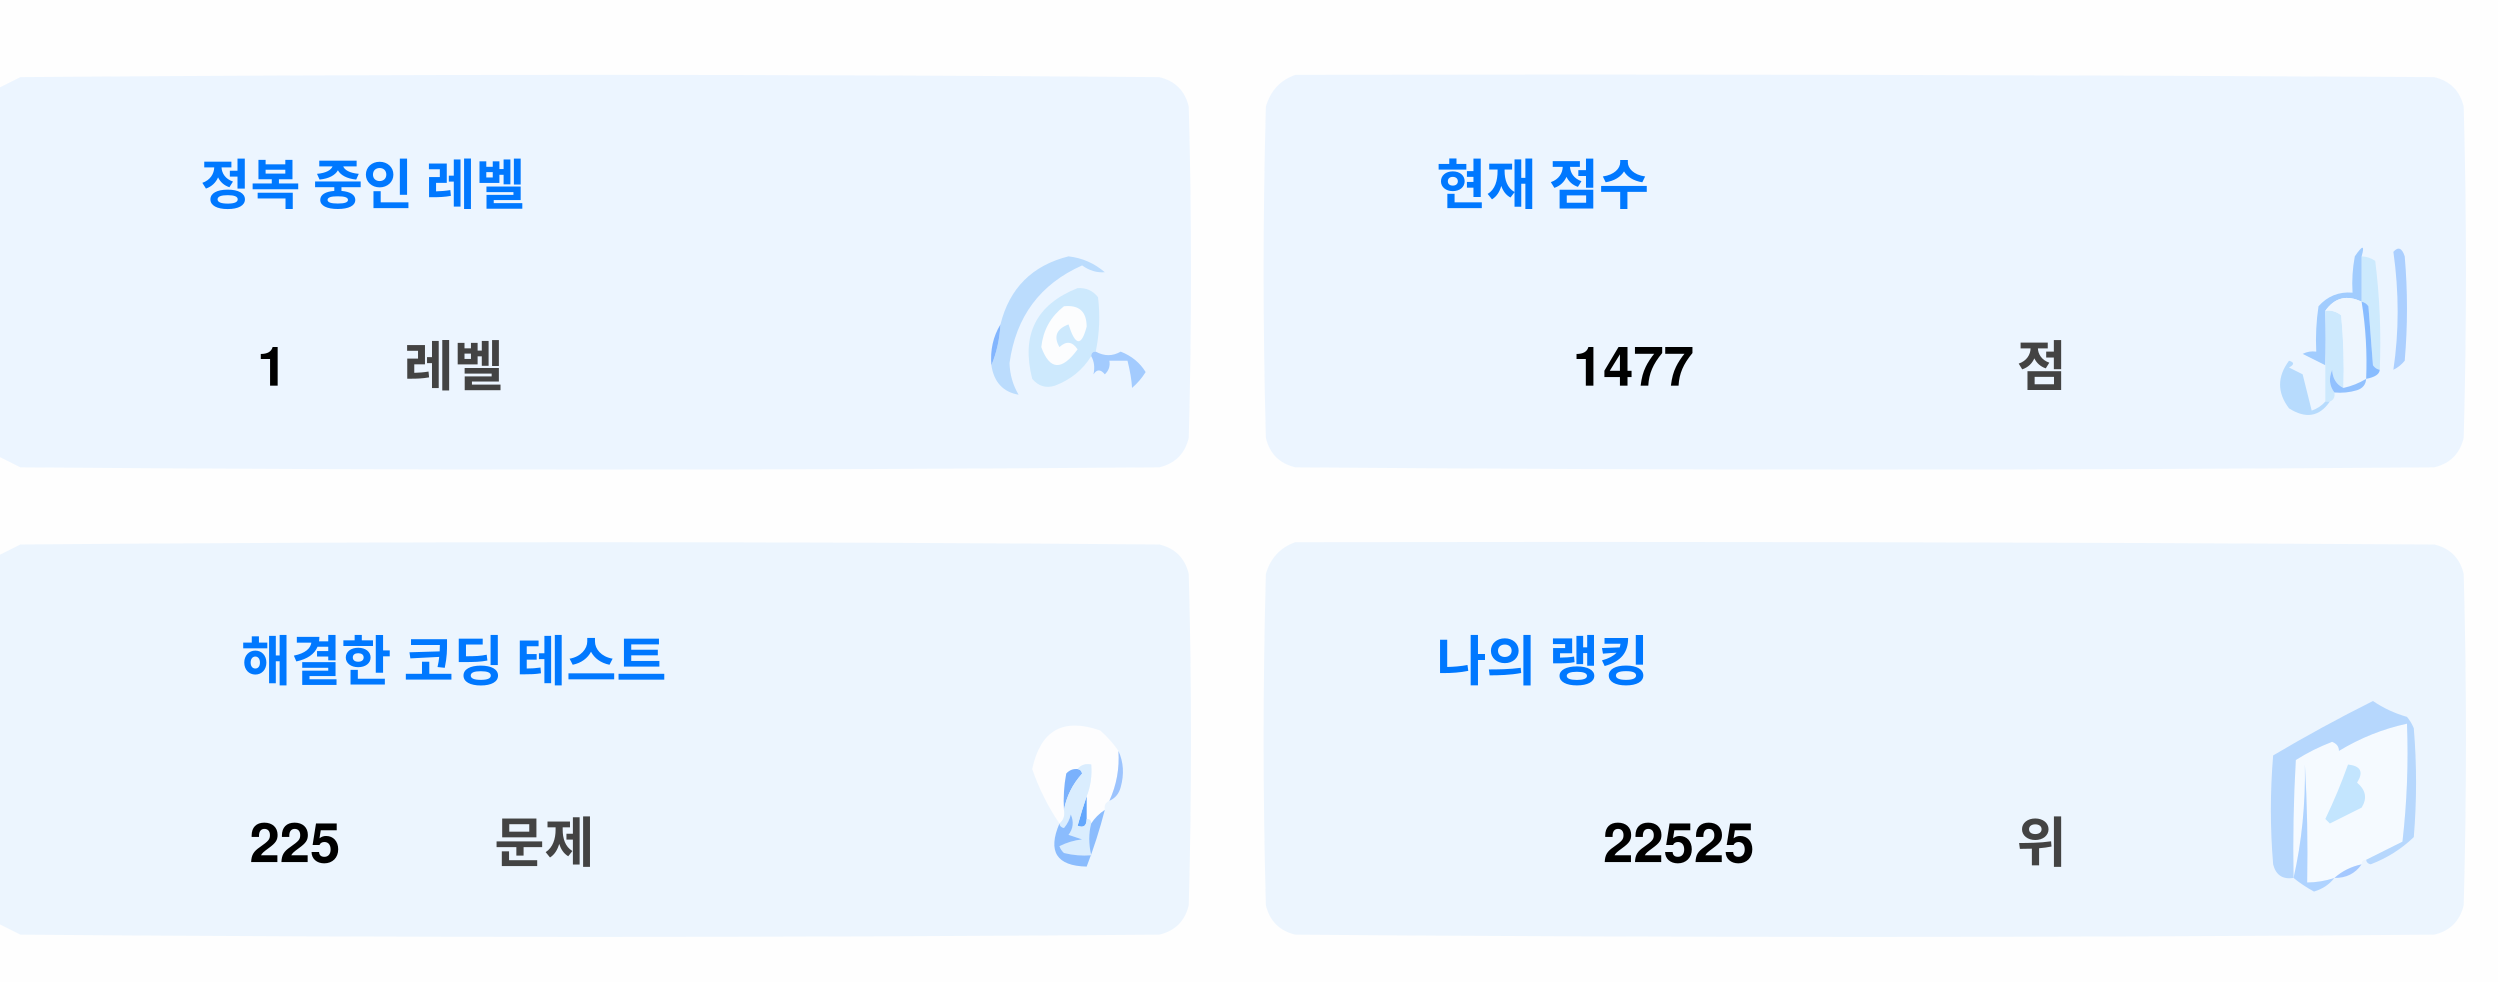
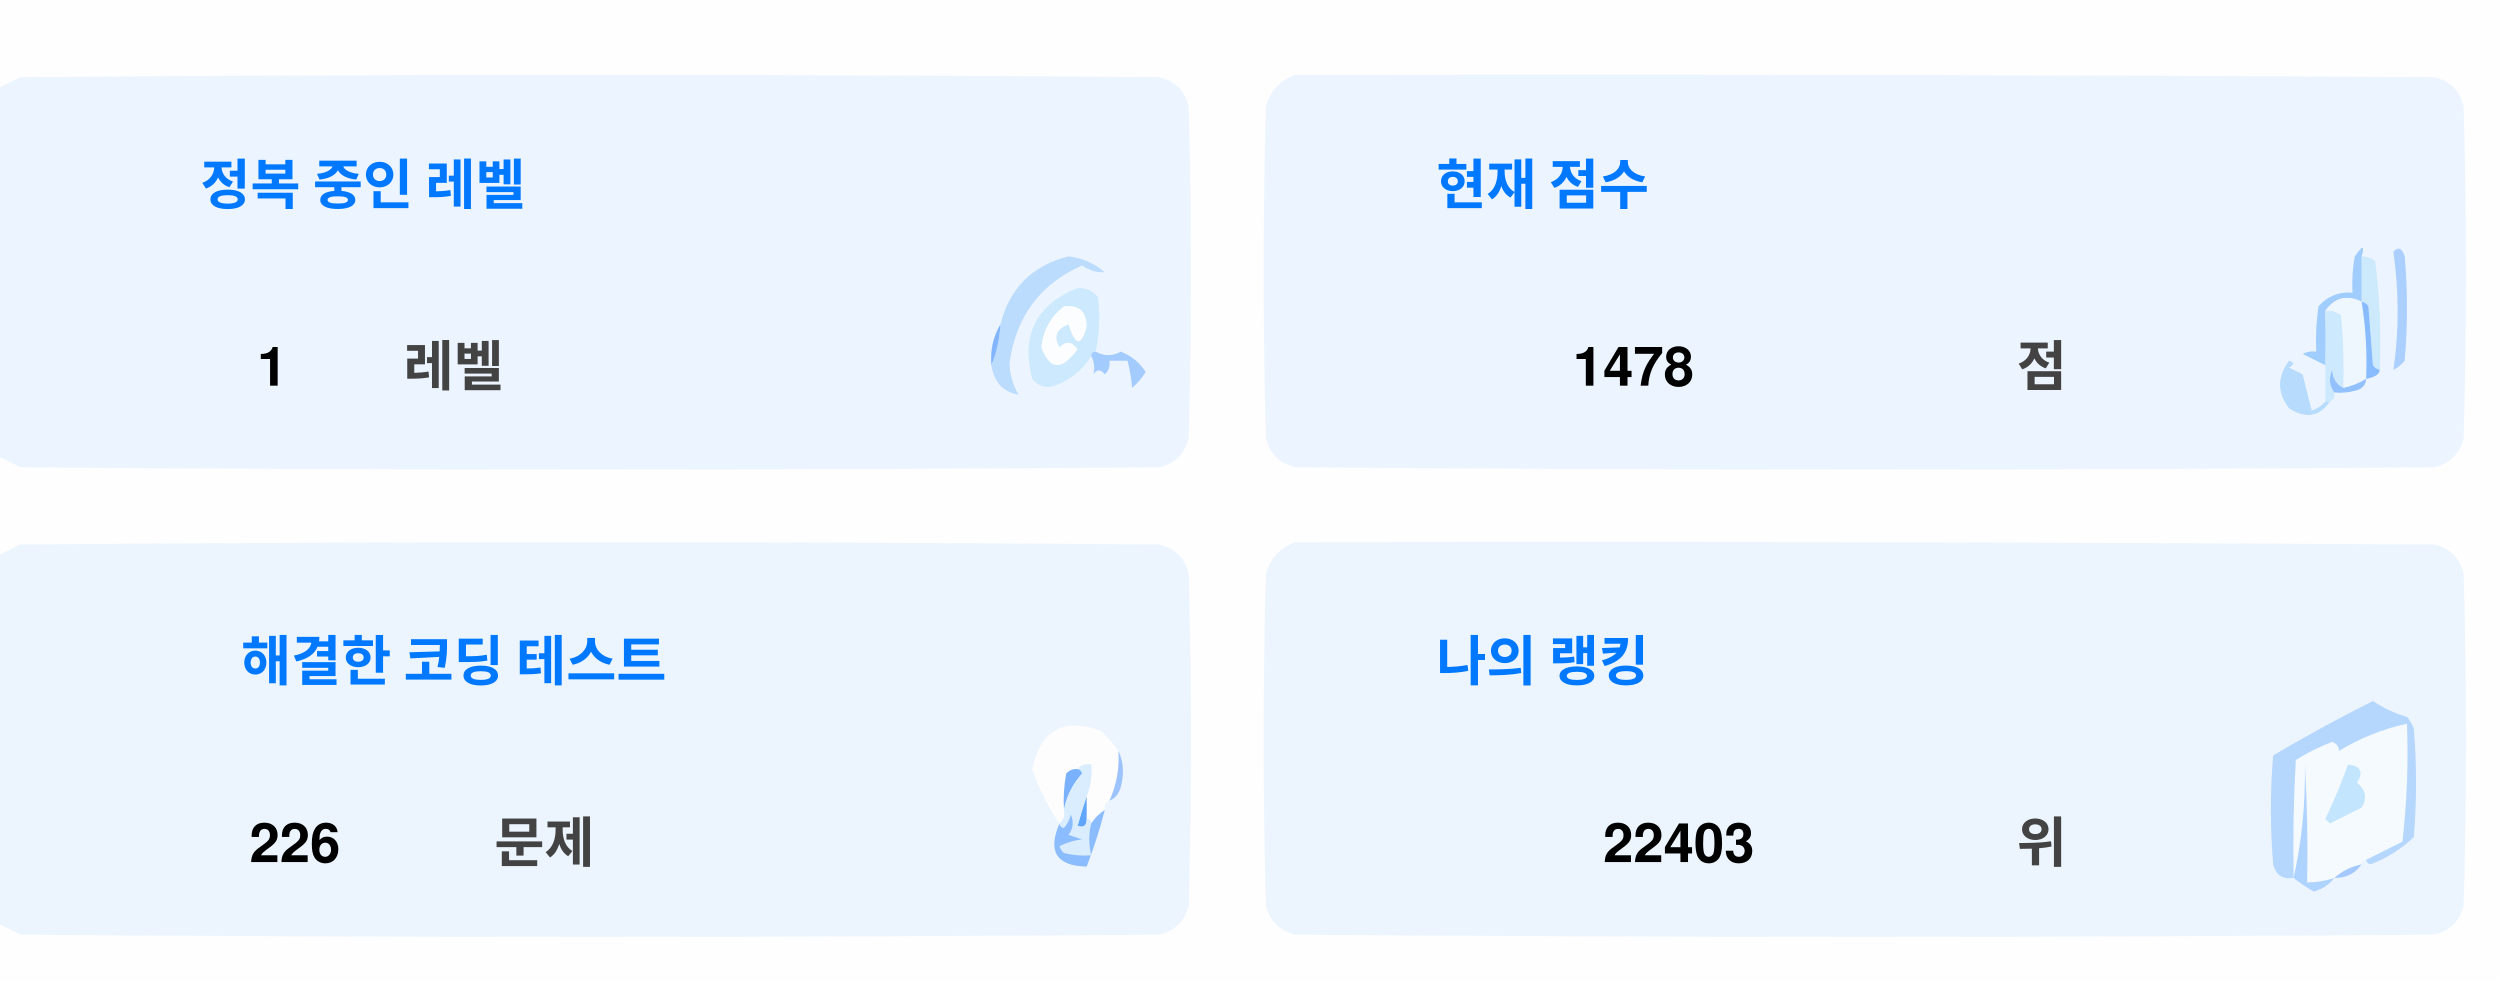
<svg xmlns="http://www.w3.org/2000/svg" version="1.1" width="551px" height="217px" style="shape-rendering:geometricPrecision; text-rendering:geometricPrecision; image-rendering:optimizeQuality; fill-rule:evenodd; clip-rule:evenodd">
  <style>.title {fill: #434343;font-size: 1rem;line-height: 1.5rem;font-weight: bold;font-family: -apple-system, BlinkMacSystemFont, Segoe UI, Helvetica, Arial, sans-serif, Apple Color Emoji, Segoe UI Emoji;}.desc {fill: #434343;font-size: 2.5rem;font-weight: bold;line-height: 1.5rem;font-family: -apple-system, BlinkMacSystemFont, Segoe UI, Helvetica, Arial, sans-serif, Apple Color Emoji, Segoe UI Emoji;}.desc-2 {fill: #434343;font-size: 1rem;font-weight: bold;line-height: 1.5rem;font-family: -apple-system, BlinkMacSystemFont, Segoe UI, Helvetica, Arial, sans-serif, Apple Color Emoji, Segoe UI Emoji;}.text, .desc {animation: twinkling 4s ease-in-out infinite;}@keyframes twinkling {40% { opacity: 1; }50% { opacity: 0.5; }60% { opacity: 1; }70% { opacity: 0.5; }80% { opacity: 1; }}</style>
  <g>
    <path style="opacity:1" fill="#fefefe" d="M -0.5,-0.5 C 183.167,-0.5 366.833,-0.5 550.5,-0.5C 550.5,71.833 550.5,144.167 550.5,216.5C 366.833,216.5 183.167,216.5 -0.5,216.5C -0.5,212.167 -0.5,207.833 -0.5,203.5C 1.14,204.32 2.807,205.153 4.5,206C 88.167,206.667 171.833,206.667 255.5,206C 259,205.167 261.167,203 262,199.5C 262.667,175.167 262.667,150.833 262,126.5C 261.167,123 259,120.833 255.5,120C 171.833,119.333 88.167,119.333 4.5,120C 2.807,120.847 1.14,121.68 -0.5,122.5C -0.5,115.167 -0.5,107.833 -0.5,100.5C 1.14,101.32 2.807,102.153 4.5,103C 88.167,103.667 171.833,103.667 255.5,103C 259,102.167 261.167,100 262,96.5C 262.667,72.167 262.667,47.833 262,23.5C 261.167,20 259,17.833 255.5,17C 171.833,16.333 88.167,16.333 4.5,17C 2.807,17.847 1.14,18.68 -0.5,19.5C -0.5,12.833 -0.5,6.167 -0.5,-0.5 Z" />
  </g>
  <g>
    <path style="opacity:1" fill="#ecf5ff" d="M -0.5,100.5 C -0.5,73.5 -0.5,46.5 -0.5,19.5C 1.14,18.68 2.807,17.847 4.5,17C 88.167,16.333 171.833,16.333 255.5,17C 259,17.833 261.167,20 262,23.5C 262.667,47.833 262.667,72.167 262,96.5C 261.167,100 259,102.167 255.5,103C 171.833,103.667 88.167,103.667 4.5,103C 2.807,102.153 1.14,101.32 -0.5,100.5 Z" />
  </g>
  <g>
    <path style="opacity:1" fill="#ecf5ff" d="M 285.5,16.5 C 369.167,16.333 452.834,16.5 536.5,17C 540,17.833 542.167,20 543,23.5C 543.667,47.833 543.667,72.167 543,96.5C 542.167,100 540,102.167 536.5,103C 452.833,103.667 369.167,103.667 285.5,103C 282,102.167 279.833,100 279,96.5C 278.333,72.167 278.333,47.833 279,23.5C 280.018,19.985 282.185,17.652 285.5,16.5 Z" />
  </g>
  <g>
    <path style="opacity:1" fill="#cdeafd" d="M 520.5,56.5 C 521.583,56.539 522.583,56.873 523.5,57.5C 524.498,65.472 524.831,73.472 524.5,81.5C 523.883,81.389 523.383,81.056 523,80.5C 522.667,76.167 522.333,71.833 522,67.5C 521.617,66.944 521.117,66.611 520.5,66.5C 520.5,63.167 520.5,59.833 520.5,56.5 Z" />
  </g>
  <g>
    <path style="opacity:1" fill="#abcfff" d="M 527.5,55.5 C 528.566,54.308 529.399,54.641 530,56.5C 530.667,64.167 530.667,71.833 530,79.5C 529.311,80.357 528.478,81.023 527.5,81.5C 528.758,73.08 528.758,64.414 527.5,55.5 Z" />
  </g>
  <g>
    <path style="opacity:1" fill="#bbdcfd" d="M 218.5,80.5 C 219.657,77.727 220.324,74.727 220.5,71.5C 222.49,63.51 227.49,58.51 235.5,56.5C 238.528,56.847 241.194,58.014 243.5,60C 241.744,60.141 240.078,59.641 238.5,58.5C 229.247,62.607 223.914,69.773 222.5,80C 222.565,82.526 223.232,84.859 224.5,87C 221.07,86.397 219.07,84.231 218.5,80.5 Z" />
  </g>
  <g>
    <path style="opacity:1" fill="#cde9fd" d="M 241.5,77.5 C 240.833,77.5 240.5,77.833 240.5,78.5C 238.628,81.529 235.961,83.695 232.5,85C 230.536,85.624 228.869,85.124 227.5,83.5C 225.021,73.791 228.354,67.124 237.5,63.5C 239.374,63.39 240.874,64.056 242,65.5C 242.497,69.524 242.331,73.524 241.5,77.5 Z" />
  </g>
  <g>
    <path style="opacity:1" fill="#fcfdfe" d="M 234.5,67.5 C 237.826,67.162 239.493,68.662 239.5,72C 238.334,76.434 237,76.267 235.5,71.5C 232.832,72.515 232.166,74.182 233.5,76.5C 235.017,75.089 236.351,75.256 237.5,77C 234.006,81.771 231.34,81.605 229.5,76.5C 229.904,72.771 231.571,69.771 234.5,67.5 Z" />
  </g>
  <g>
    <path style="opacity:1" fill="#a1ccfe" d="M 520.5,56.5 C 520.5,59.833 520.5,63.167 520.5,66.5C 517.238,64.922 514.572,65.589 512.5,68.5C 512.617,72.81 512.617,76.81 512.5,80.5C 510.86,79.68 509.193,78.847 507.5,78C 508.448,77.517 509.448,77.35 510.5,77.5C 510.335,74.15 510.502,70.817 511,67.5C 512.995,65.253 515.495,64.253 518.5,64.5C 518.336,61.813 518.503,59.146 519,56.5C 520.731,53.969 521.231,53.969 520.5,56.5 Z" />
  </g>
  <g>
    <path style="opacity:1" fill="#cde9fd" d="M 512.5,68.5 C 513.822,68.33 514.989,68.663 516,69.5C 516.499,74.823 516.666,80.156 516.5,85.5C 514.955,84.77 514.122,83.437 514,81.5C 513.22,83.387 513.387,85.054 514.5,86.5C 514.672,87.492 514.338,88.158 513.5,88.5C 513.167,88.5 512.833,88.5 512.5,88.5C 512.5,85.833 512.5,83.167 512.5,80.5C 512.617,76.81 512.617,72.81 512.5,68.5 Z" />
  </g>
  <g>
    <path style="opacity:1" fill="#eef6fe" d="M 520.5,66.5 C 521.407,72.106 521.74,77.773 521.5,83.5C 519.95,84.441 518.284,85.108 516.5,85.5C 516.666,80.156 516.499,74.823 516,69.5C 514.989,68.663 513.822,68.33 512.5,68.5C 514.572,65.589 517.238,64.922 520.5,66.5 Z" />
  </g>
  <g>
    <path style="opacity:1" fill="#88bcff" d="M 520.5,66.5 C 521.117,66.611 521.617,66.944 522,67.5C 522.333,71.833 522.667,76.167 523,80.5C 523.383,81.056 523.883,81.389 524.5,81.5C 524.445,82.469 523.445,83.136 521.5,83.5C 521.74,77.773 521.407,72.106 520.5,66.5 Z" />
  </g>
  <g>
    <path style="opacity:1" fill="#82b5fe" d="M 220.5,71.5 C 220.324,74.727 219.657,77.727 218.5,80.5C 218.215,77.171 218.882,74.171 220.5,71.5 Z" />
  </g>
  <g>
    <path style="opacity:1" fill="#a3cbfe" d="M 240.5,78.5 C 240.5,77.833 240.833,77.5 241.5,77.5C 243.391,78.536 245.224,78.536 247,77.5C 249.391,78.429 251.225,79.929 252.5,82C 251.681,83.319 250.681,84.486 249.5,85.5C 249.409,83.777 249.075,81.777 248.5,79.5C 247.167,79.5 245.833,79.5 244.5,79.5C 244.719,80.675 244.386,81.675 243.5,82.5C 242.575,81.359 241.741,81.359 241,82.5C 241.331,80.981 241.164,79.648 240.5,78.5 Z" />
  </g>
  <g>
    <path style="opacity:1" fill="#b7dbfd" d="M 512.5,88.5 C 512.833,88.5 513.167,88.5 513.5,88.5C 511.199,91.857 508.199,92.357 504.5,90C 501.872,86.535 501.872,83.035 504.5,79.5C 505.696,79.846 505.696,80.346 504.5,81C 505.5,81.5 506.5,82 507.5,82.5C 508.167,85.167 508.833,87.833 509.5,90.5C 510.739,90.058 511.739,89.391 512.5,88.5 Z" />
  </g>
  <g>
    <path style="opacity:1" fill="#92c1fe" d="M 516.5,85.5 C 518.284,85.108 519.95,84.441 521.5,83.5C 521.423,84.75 520.756,85.583 519.5,86C 517.866,86.493 516.199,86.66 514.5,86.5C 513.387,85.054 513.22,83.387 514,81.5C 514.122,83.437 514.955,84.77 516.5,85.5 Z" />
  </g>
  <g>
    <path style="opacity:1" fill="#ecf5fe" d="M -0.5,203.5 C -0.5,176.5 -0.5,149.5 -0.5,122.5C 1.14,121.68 2.807,120.847 4.5,120C 88.167,119.333 171.833,119.333 255.5,120C 259,120.833 261.167,123 262,126.5C 262.667,150.833 262.667,175.167 262,199.5C 261.167,203 259,205.167 255.5,206C 171.833,206.667 88.167,206.667 4.5,206C 2.807,205.153 1.14,204.32 -0.5,203.5 Z" />
  </g>
  <g>
    <path style="opacity:1" fill="#ecf5fe" d="M 285.5,119.5 C 369.167,119.333 452.834,119.5 536.5,120C 540,120.833 542.167,123 543,126.5C 543.667,150.833 543.667,175.167 543,199.5C 542.167,203 540,205.167 536.5,206C 452.833,206.667 369.167,206.667 285.5,206C 282,205.167 279.833,203 279,199.5C 278.333,175.167 278.333,150.833 279,126.5C 280.018,122.985 282.185,120.652 285.5,119.5 Z" />
  </g>
  <g>
    <path style="opacity:1" fill="#fdfdfe" d="M 246.5,165.5 C 246.758,169.367 246.092,173.034 244.5,176.5C 243.662,176.842 243.328,177.508 243.5,178.5C 242.272,179.306 241.272,180.306 240.5,181.5C 240.5,180.833 240.167,180.5 239.5,180.5C 239.5,178.833 239.5,177.167 239.5,175.5C 240.369,173.283 240.702,170.95 240.5,168.5C 239.209,168.263 238.209,168.596 237.5,169.5C 236.504,169.414 235.671,169.748 235,170.5C 234.503,173.146 234.336,175.813 234.5,178.5C 234.737,179.791 234.404,180.791 233.5,181.5C 230.986,177.806 228.986,173.806 227.5,169.5C 229.309,160.957 234.309,158.124 242.5,161C 244.07,162.397 245.404,163.897 246.5,165.5 Z" />
  </g>
  <g>
    <path style="opacity:1" fill="#f5faff" d="M 521.5,189.5 C 520.833,189.5 520.5,189.833 520.5,190.5C 518.181,190.992 516.181,191.992 514.5,193.5C 512.565,194.15 510.565,194.483 508.5,194.5C 508.666,185.827 508.5,177.16 508,168.5C 508.141,177.227 507.308,185.56 505.5,193.5C 505.334,184.827 505.5,176.16 506,167.5C 508.527,165.903 511.194,164.57 514,163.5C 515.011,163.892 515.511,164.559 515.5,165.5C 520.21,162.641 525.21,160.641 530.5,159.5C 530.831,168.192 530.498,176.859 529.5,185.5C 526.807,186.847 524.14,188.18 521.5,189.5 Z" />
  </g>
  <g>
    <path style="opacity:1" fill="#b6d7fd" d="M 521.5,189.5 C 524.14,188.18 526.807,186.847 529.5,185.5C 530.498,176.859 530.831,168.192 530.5,159.5C 525.21,160.641 520.21,162.641 515.5,165.5C 515.511,164.559 515.011,163.892 514,163.5C 511.194,164.57 508.527,165.903 506,167.5C 505.5,176.16 505.334,184.827 505.5,193.5C 503.089,193.863 501.589,192.863 501,190.5C 500.333,182.5 500.333,174.5 501,166.5C 508.173,162.246 515.507,158.246 523,154.5C 525.304,156.068 527.804,157.235 530.5,158C 531.126,158.75 531.626,159.584 532,160.5C 532.667,168.5 532.667,176.5 532,184.5C 529.292,187.111 526.125,189.111 522.5,190.5C 521.893,190.376 521.56,190.043 521.5,189.5 Z" />
  </g>
  <g>
    <path style="opacity:1" fill="#c3e5fe" d="M 517.5,168.5 C 520.317,168.801 520.984,170.134 519.5,172.5C 521.439,174.122 521.772,175.956 520.5,178C 518.167,179.167 515.833,180.333 513.5,181.5C 513.167,181.167 512.833,180.833 512.5,180.5C 514.414,176.515 516.081,172.515 517.5,168.5 Z" />
  </g>
  <g>
    <path style="opacity:1" fill="#7ab1fc" d="M 237.5,169.5 C 238.043,169.56 238.376,169.893 238.5,170.5C 236.395,172.836 235.062,175.503 234.5,178.5C 234.336,175.813 234.503,173.146 235,170.5C 235.671,169.748 236.504,169.414 237.5,169.5 Z" />
  </g>
  <g>
    <path style="opacity:1" fill="#afd3ff" d="M 514.5,193.5 C 513.378,194.947 511.878,195.947 510,196.5C 508.348,195.601 506.848,194.601 505.5,193.5C 507.308,185.56 508.141,177.227 508,168.5C 508.5,177.16 508.666,185.827 508.5,194.5C 510.565,194.483 512.565,194.15 514.5,193.5 Z" />
  </g>
  <g>
    <path style="opacity:1" fill="#9cc3fd" d="M 246.5,165.5 C 247.634,167.966 247.801,170.633 247,173.5C 246.623,174.942 245.79,175.942 244.5,176.5C 246.092,173.034 246.758,169.367 246.5,165.5 Z" />
  </g>
  <g>
    <path style="opacity:1" fill="#62a6fc" d="M 239.5,175.5 C 239.5,177.167 239.5,178.833 239.5,180.5C 239.483,182.028 238.816,182.528 237.5,182C 238.117,179.723 238.784,177.556 239.5,175.5 Z" />
  </g>
  <g>
    <path style="opacity:1" fill="#daedfe" d="M 237.5,169.5 C 238.209,168.596 239.209,168.263 240.5,168.5C 240.702,170.95 240.369,173.283 239.5,175.5C 238.784,177.556 238.117,179.723 237.5,182C 238.816,182.528 239.483,182.028 239.5,180.5C 240.167,180.5 240.5,180.833 240.5,181.5C 239.918,183.669 239.918,186.002 240.5,188.5C 238.473,188.662 236.473,188.495 234.5,188C 234.043,187.586 233.709,187.086 233.5,186.5C 235.078,185.702 236.744,185.202 238.5,185C 237.5,184.667 236.5,184.333 235.5,184C 236.554,182.612 236.72,181.112 236,179.5C 235.751,180.624 235.251,181.624 234.5,182.5C 233.893,182.376 233.56,182.043 233.5,181.5C 234.404,180.791 234.737,179.791 234.5,178.5C 235.062,175.503 236.395,172.836 238.5,170.5C 238.376,169.893 238.043,169.56 237.5,169.5 Z" />
  </g>
  <g>
    <path style="opacity:1" fill="#8bbcfd" d="M 243.5,178.5 C 242.395,182.803 241.062,186.969 239.5,191C 232.857,190.847 230.857,187.68 233.5,181.5C 233.56,182.043 233.893,182.376 234.5,182.5C 235.251,181.624 235.751,180.624 236,179.5C 236.72,181.112 236.554,182.612 235.5,184C 236.5,184.333 237.5,184.667 238.5,185C 236.744,185.202 235.078,185.702 233.5,186.5C 233.709,187.086 234.043,187.586 234.5,188C 236.473,188.495 238.473,188.662 240.5,188.5C 239.918,186.002 239.918,183.669 240.5,181.5C 241.272,180.306 242.272,179.306 243.5,178.5 Z" />
  </g>
  <g>
    <path style="opacity:1" fill="#a4c8ff" d="M 520.5,190.5 C 519.089,192.539 517.089,193.539 514.5,193.5C 516.181,191.992 518.181,190.992 520.5,190.5 Z" />
  </g>
  <text text-anchor="middle" x="80" y="45" class="title" style="fill:#0078ff;" stroke="#none" stroke-width="1">정복 중인 레벨</text>
  <text text-anchor="middle" x="60" y="85" class="desc" style="fill:#000000;" stroke="#none" stroke-width="1">1</text>
  <text text-anchor="middle" x="100" y="85" class="desc-2" style="fill:#434343;" stroke="#none" stroke-width="1">레벨</text>
  <text text-anchor="middle" x="340" y="45" class="title" style="fill:#0078ff;" stroke="#none" stroke-width="1">현재 점수</text>
-   <text text-anchor="middle" x="360" y="85" class="desc" style="fill:#000000;" stroke="#none" stroke-width="1">1477</text>
+   <text text-anchor="middle" x="360" y="85" class="desc" style="fill:#000000;" stroke="#none" stroke-width="1">1478</text>
  <text text-anchor="middle" x="450" y="85" class="desc-2" style="fill:#434343;" stroke="#none" stroke-width="1">점</text>
  <text text-anchor="middle" x="100" y="150" class="title" style="fill:#0078ff;" stroke="#none" stroke-width="1">해결한 코딩 테스트</text>
-   <text text-anchor="middle" x="65" y="190" class="desc" style="fill:#000000;" stroke="#none" stroke-width="1">225</text>
+   <text text-anchor="middle" x="65" y="190" class="desc" style="fill:#000000;" stroke="#none" stroke-width="1">226</text>
  <text text-anchor="middle" x="120" y="190" class="desc-2" style="fill:#434343;" stroke="#none" stroke-width="1">문제</text>
  <text text-anchor="middle" x="340" y="150" class="title" style="fill:#0078ff;" stroke="#none" stroke-width="1">나의 랭킹</text>
-   <text text-anchor="middle" x="370" y="190" class="desc" style="fill:#000000;" stroke="#none" stroke-width="1">22525</text>
+   <text text-anchor="middle" x="370" y="190" class="desc" style="fill:#000000;" stroke="#none" stroke-width="1">22403</text>
  <text text-anchor="middle" x="450" y="190" class="desc-2" style="fill:#434343;" stroke="#none" stroke-width="1">위</text>
</svg>
